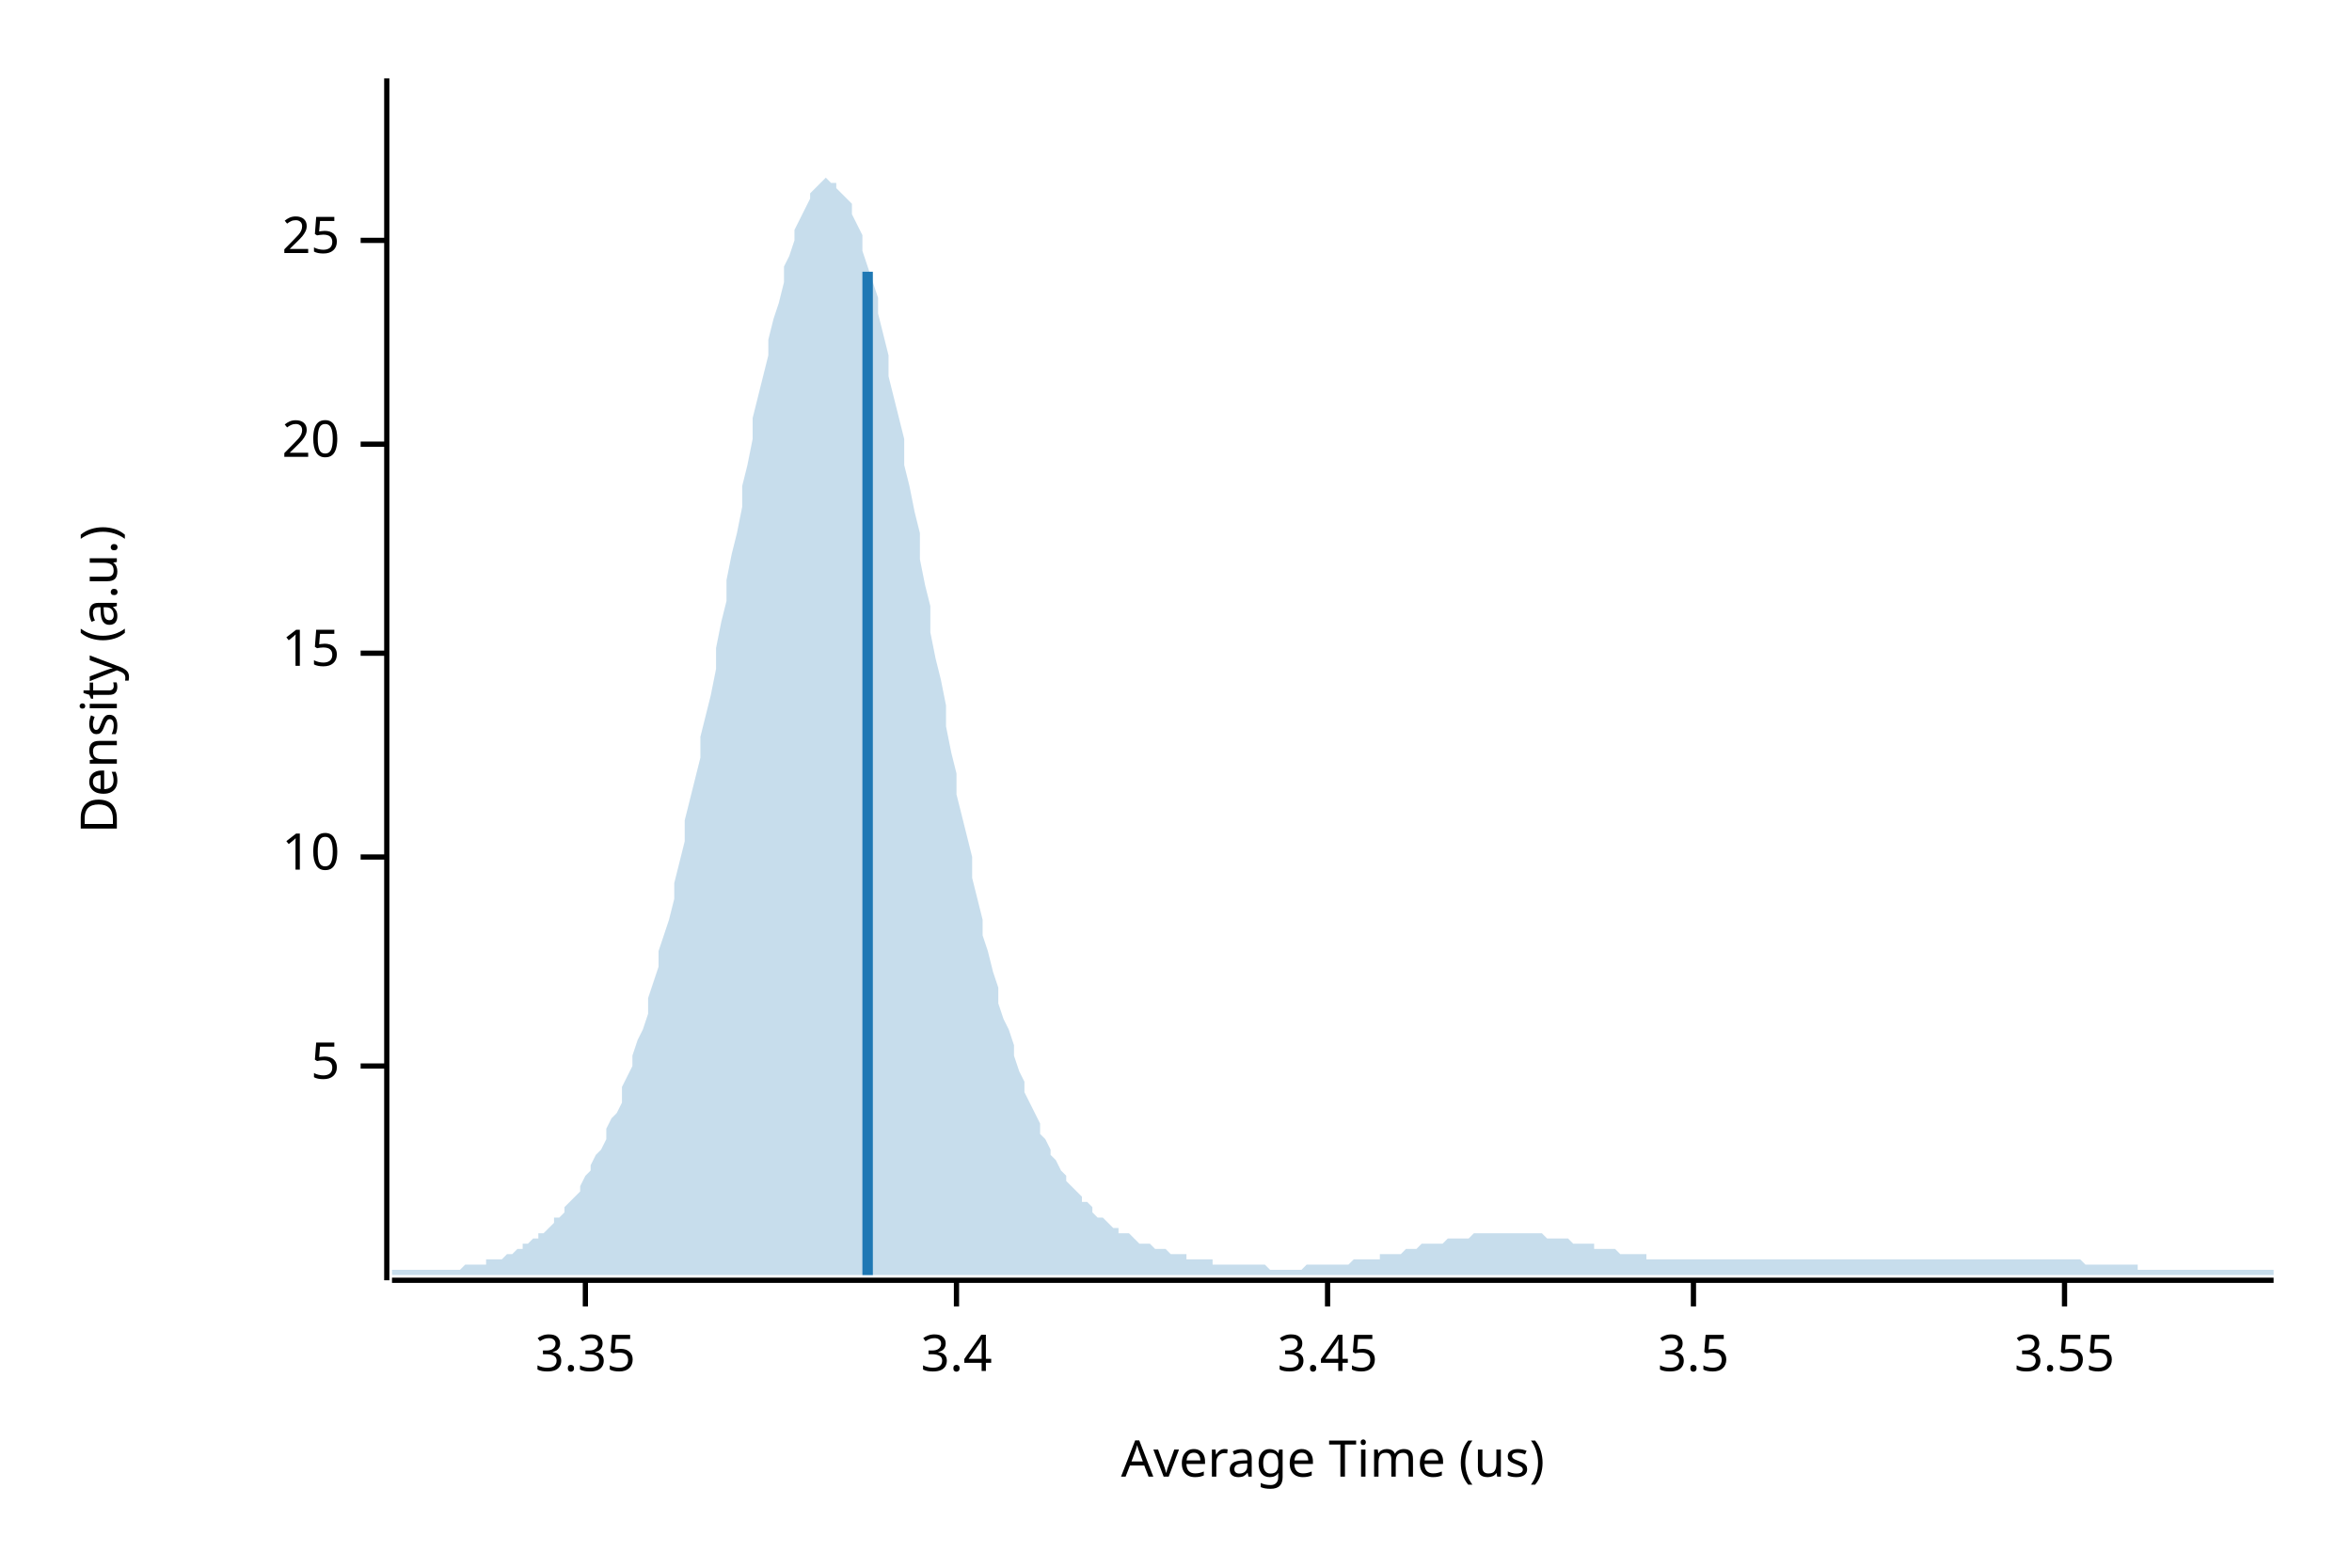
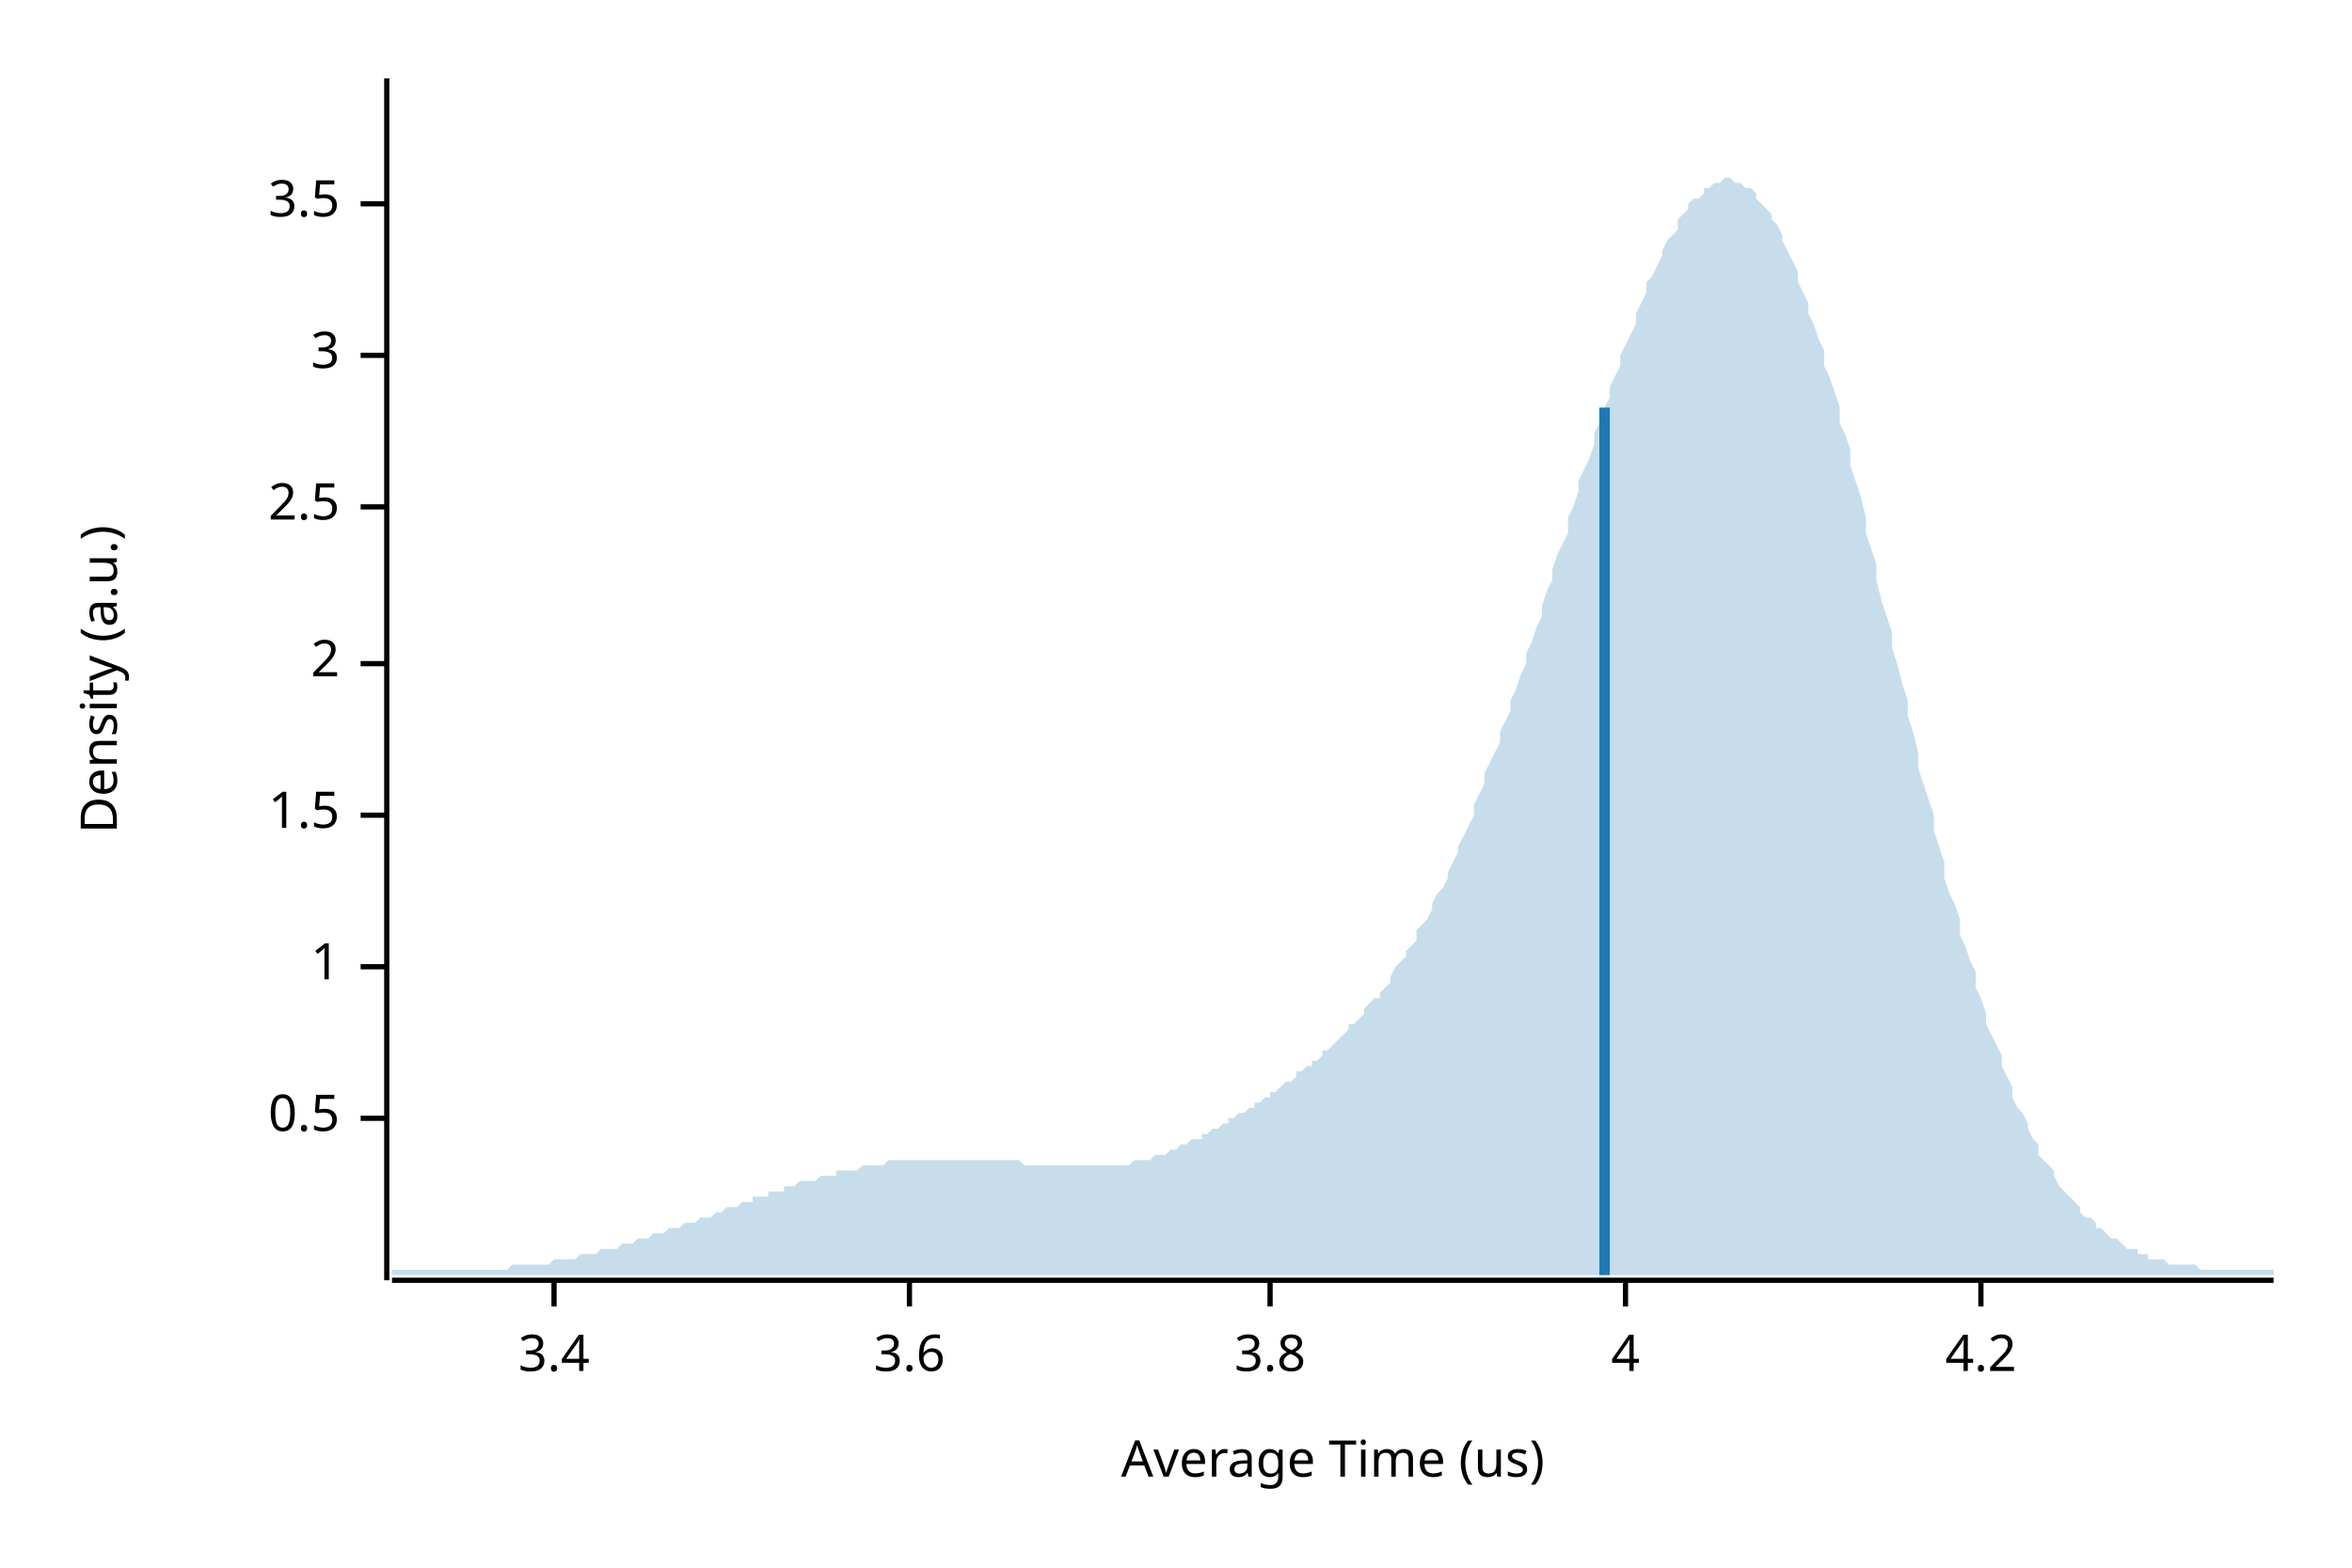
<svg xmlns="http://www.w3.org/2000/svg" width="450" height="300" viewBox="0 0 450 300">
  <text x="15" y="130" dy="0.76em" text-anchor="middle" font-family="sans-serif" font-size="9.677" opacity="1" fill="#000000" transform="rotate(270, 15, 130)">
Density (a.u.)
</text>
  <text x="255" y="285" dy="-0.5ex" text-anchor="middle" font-family="sans-serif" font-size="9.677" opacity="1" fill="#000000">
Average Time (us)
</text>
  <polyline fill="none" opacity="1" stroke="#000000" stroke-width="1" points="74,15 74,245 " />
-   <text x="65" y="204" dy="0.5ex" text-anchor="end" font-family="sans-serif" font-size="9.677" opacity="1" fill="#000000">
- 5
+   <text x="65" y="214" dy="0.5ex" text-anchor="end" font-family="sans-serif" font-size="9.677" opacity="1" fill="#000000">
+ 0.5
</text>
-   <polyline fill="none" opacity="1" stroke="#000000" stroke-width="1" points="69,204 74,204 " />
-   <text x="65" y="164" dy="0.5ex" text-anchor="end" font-family="sans-serif" font-size="9.677" opacity="1" fill="#000000">
- 10
+   <polyline fill="none" opacity="1" stroke="#000000" stroke-width="1" points="69,214 74,214 " />
+   <text x="65" y="185" dy="0.5ex" text-anchor="end" font-family="sans-serif" font-size="9.677" opacity="1" fill="#000000">
+ 1
</text>
-   <polyline fill="none" opacity="1" stroke="#000000" stroke-width="1" points="69,164 74,164 " />
-   <text x="65" y="125" dy="0.5ex" text-anchor="end" font-family="sans-serif" font-size="9.677" opacity="1" fill="#000000">
- 15
+   <polyline fill="none" opacity="1" stroke="#000000" stroke-width="1" points="69,185 74,185 " />
+   <text x="65" y="156" dy="0.5ex" text-anchor="end" font-family="sans-serif" font-size="9.677" opacity="1" fill="#000000">
+ 1.5
</text>
-   <polyline fill="none" opacity="1" stroke="#000000" stroke-width="1" points="69,125 74,125 " />
-   <text x="65" y="85" dy="0.5ex" text-anchor="end" font-family="sans-serif" font-size="9.677" opacity="1" fill="#000000">
- 20
+   <polyline fill="none" opacity="1" stroke="#000000" stroke-width="1" points="69,156 74,156 " />
+   <text x="65" y="127" dy="0.5ex" text-anchor="end" font-family="sans-serif" font-size="9.677" opacity="1" fill="#000000">
+ 2
</text>
-   <polyline fill="none" opacity="1" stroke="#000000" stroke-width="1" points="69,85 74,85 " />
-   <text x="65" y="46" dy="0.5ex" text-anchor="end" font-family="sans-serif" font-size="9.677" opacity="1" fill="#000000">
- 25
+   <polyline fill="none" opacity="1" stroke="#000000" stroke-width="1" points="69,127 74,127 " />
+   <text x="65" y="97" dy="0.5ex" text-anchor="end" font-family="sans-serif" font-size="9.677" opacity="1" fill="#000000">
+ 2.5
</text>
-   <polyline fill="none" opacity="1" stroke="#000000" stroke-width="1" points="69,46 74,46 " />
+   <polyline fill="none" opacity="1" stroke="#000000" stroke-width="1" points="69,97 74,97 " />
+   <text x="65" y="68" dy="0.5ex" text-anchor="end" font-family="sans-serif" font-size="9.677" opacity="1" fill="#000000">
+ 3
+ </text>
+   <polyline fill="none" opacity="1" stroke="#000000" stroke-width="1" points="69,68 74,68 " />
+   <text x="65" y="39" dy="0.5ex" text-anchor="end" font-family="sans-serif" font-size="9.677" opacity="1" fill="#000000">
+ 3.5
+ </text>
+   <polyline fill="none" opacity="1" stroke="#000000" stroke-width="1" points="69,39 74,39 " />
  <polyline fill="none" opacity="1" stroke="#000000" stroke-width="1" points="75,245 435,245 " />
-   <text x="112" y="255" dy="0.76em" text-anchor="middle" font-family="sans-serif" font-size="9.677" opacity="1" fill="#000000">
- 3.35
- </text>
-   <polyline fill="none" opacity="1" stroke="#000000" stroke-width="1" points="112,245 112,250 " />
-   <text x="183" y="255" dy="0.76em" text-anchor="middle" font-family="sans-serif" font-size="9.677" opacity="1" fill="#000000">
+   <text x="106" y="255" dy="0.76em" text-anchor="middle" font-family="sans-serif" font-size="9.677" opacity="1" fill="#000000">
3.4
</text>
-   <polyline fill="none" opacity="1" stroke="#000000" stroke-width="1" points="183,245 183,250 " />
-   <text x="254" y="255" dy="0.76em" text-anchor="middle" font-family="sans-serif" font-size="9.677" opacity="1" fill="#000000">
- 3.45
+   <polyline fill="none" opacity="1" stroke="#000000" stroke-width="1" points="106,245 106,250 " />
+   <text x="174" y="255" dy="0.76em" text-anchor="middle" font-family="sans-serif" font-size="9.677" opacity="1" fill="#000000">
+ 3.6
</text>
-   <polyline fill="none" opacity="1" stroke="#000000" stroke-width="1" points="254,245 254,250 " />
-   <text x="324" y="255" dy="0.76em" text-anchor="middle" font-family="sans-serif" font-size="9.677" opacity="1" fill="#000000">
- 3.5
+   <polyline fill="none" opacity="1" stroke="#000000" stroke-width="1" points="174,245 174,250 " />
+   <text x="243" y="255" dy="0.76em" text-anchor="middle" font-family="sans-serif" font-size="9.677" opacity="1" fill="#000000">
+ 3.8
</text>
-   <polyline fill="none" opacity="1" stroke="#000000" stroke-width="1" points="324,245 324,250 " />
-   <text x="395" y="255" dy="0.76em" text-anchor="middle" font-family="sans-serif" font-size="9.677" opacity="1" fill="#000000">
- 3.55
+   <polyline fill="none" opacity="1" stroke="#000000" stroke-width="1" points="243,245 243,250 " />
+   <text x="311" y="255" dy="0.76em" text-anchor="middle" font-family="sans-serif" font-size="9.677" opacity="1" fill="#000000">
+ 4
</text>
-   <polyline fill="none" opacity="1" stroke="#000000" stroke-width="1" points="395,245 395,250 " />
-   <polygon opacity="0.25" fill="#1F78B4" points="75,243 75,243 76,243 77,243 77,243 78,243 79,243 80,243 80,243 81,243 82,243 82,243 83,243 84,243 85,243 85,243 86,243 87,243 87,243 88,243 89,242 90,242 90,242 91,242 92,242 93,242 93,241 94,241 95,241 95,241 96,241 97,240 98,240 98,240 99,239 100,239 100,238 101,238 102,237 103,237 103,236 104,236 105,235 106,234 106,233 107,233 108,232 108,231 109,230 110,229 111,228 111,227 112,225 113,224 113,223 114,221 115,220 116,218 116,216 117,214 118,213 119,211 119,208 120,206 121,204 121,202 122,199 123,197 124,194 124,191 125,188 126,185 126,182 127,179 128,176 129,172 129,169 130,165 131,161 131,157 132,153 133,149 134,145 134,141 135,137 136,133 137,128 137,124 138,119 139,115 139,111 140,106 141,102 142,97 142,93 143,89 144,84 144,80 145,76 146,72 147,68 147,65 148,61 149,58 150,54 150,51 151,49 152,46 152,44 153,42 154,40 155,38 155,37 156,36 157,35 157,35 158,34 159,35 160,35 160,36 161,37 162,38 163,39 163,41 164,43 165,45 165,48 166,51 167,54 168,57 168,60 169,64 170,68 170,72 171,76 172,80 173,84 173,89 174,93 175,98 176,102 176,107 177,112 178,116 178,121 179,126 180,130 181,135 181,139 182,144 183,148 183,152 184,156 185,160 186,164 186,168 187,172 188,176 188,179 189,182 190,186 191,189 191,192 192,195 193,197 194,200 194,202 195,205 196,207 196,209 197,211 198,213 199,215 199,217 200,218 201,220 201,221 202,222 203,224 204,225 204,226 205,227 206,228 207,229 207,230 208,230 209,231 209,232 210,233 211,233 212,234 212,234 213,235 214,235 214,236 215,236 216,236 217,237 217,237 218,238 219,238 220,238 220,238 221,239 222,239 222,239 223,239 224,240 225,240 225,240 226,240 227,240 227,241 228,241 229,241 230,241 230,241 231,241 232,241 232,242 233,242 234,242 235,242 235,242 236,242 237,242 238,242 238,242 239,242 240,242 240,242 241,242 242,242 243,243 243,243 244,243 245,243 245,243 246,243 247,243 248,243 248,243 249,243 250,242 251,242 251,242 252,242 253,242 253,242 254,242 255,242 256,242 256,242 257,242 258,242 258,242 259,241 260,241 261,241 261,241 262,241 263,241 264,241 264,240 265,240 266,240 266,240 267,240 268,240 269,239 269,239 270,239 271,239 271,239 272,238 273,238 274,238 274,238 275,238 276,238 277,237 277,237 278,237 279,237 279,237 280,237 281,237 282,236 282,236 283,236 284,236 284,236 285,236 286,236 287,236 287,236 288,236 289,236 289,236 290,236 291,236 292,236 292,236 293,236 294,236 295,236 295,236 296,237 297,237 297,237 298,237 299,237 300,237 300,237 301,238 302,238 302,238 303,238 304,238 305,238 305,239 306,239 307,239 308,239 308,239 309,239 310,240 310,240 311,240 312,240 313,240 313,240 314,240 315,240 315,241 316,241 317,241 318,241 318,241 319,241 320,241 321,241 321,241 322,241 323,241 323,241 324,241 325,241 326,241 326,241 327,241 328,241 328,241 329,241 330,241 331,241 331,241 332,241 333,241 333,241 334,241 335,241 336,241 336,241 337,241 338,241 339,241 339,241 340,241 341,241 341,241 342,241 343,241 344,241 344,241 345,241 346,241 346,241 347,241 348,241 349,241 349,241 350,241 351,241 352,241 352,241 353,241 354,241 354,241 355,241 356,241 357,241 357,241 358,241 359,241 359,241 360,241 361,241 362,241 362,241 363,241 364,241 365,241 365,241 366,241 367,241 367,241 368,241 369,241 370,241 370,241 371,241 372,241 372,241 373,241 374,241 375,241 375,241 376,241 377,241 378,241 378,241 379,241 380,241 380,241 381,241 382,241 383,241 383,241 384,241 385,241 385,241 386,241 387,241 388,241 388,241 389,241 390,241 390,241 391,241 392,241 393,241 393,241 394,241 395,241 396,241 396,241 397,241 398,241 398,241 399,242 400,242 401,242 401,242 402,242 403,242 403,242 404,242 405,242 406,242 406,242 407,242 408,242 409,242 409,243 410,243 411,243 411,243 412,243 413,243 414,243 414,243 415,243 416,243 416,243 417,243 418,243 419,243 419,243 420,243 421,243 422,243 422,243 423,243 424,243 424,243 425,243 426,243 427,243 427,243 428,243 429,243 429,243 430,243 431,243 432,243 432,243 433,243 434,243 435,243 435,244 75,244 " />
-   <polyline fill="none" opacity="1" stroke="#1F78B4" stroke-width="2" points="166,244 166,52 " />
+   <polyline fill="none" opacity="1" stroke="#000000" stroke-width="1" points="311,245 311,250 " />
+   <text x="379" y="255" dy="0.76em" text-anchor="middle" font-family="sans-serif" font-size="9.677" opacity="1" fill="#000000">
+ 4.2
+ </text>
+   <polyline fill="none" opacity="1" stroke="#000000" stroke-width="1" points="379,245 379,250 " />
+   <polygon opacity="0.25" fill="#1F78B4" points="75,243 75,243 76,243 77,243 77,243 78,243 79,243 80,243 80,243 81,243 82,243 82,243 83,243 84,243 85,243 85,243 86,243 87,243 87,243 88,243 89,243 90,243 90,243 91,243 92,243 93,243 93,243 94,243 95,243 95,243 96,243 97,243 98,242 98,242 99,242 100,242 100,242 101,242 102,242 103,242 103,242 104,242 105,242 106,241 106,241 107,241 108,241 108,241 109,241 110,241 111,240 111,240 112,240 113,240 113,240 114,240 115,239 116,239 116,239 117,239 118,239 119,238 119,238 120,238 121,238 121,238 122,237 123,237 124,237 124,237 125,236 126,236 126,236 127,236 128,235 129,235 129,235 130,235 131,234 131,234 132,234 133,234 134,233 134,233 135,233 136,233 137,232 137,232 138,232 139,231 139,231 140,231 141,231 142,230 142,230 143,230 144,230 144,229 145,229 146,229 147,229 147,228 148,228 149,228 150,228 150,227 151,227 152,227 152,227 153,226 154,226 155,226 155,226 156,226 157,225 157,225 158,225 159,225 160,225 160,224 161,224 162,224 163,224 163,224 164,224 165,223 165,223 166,223 167,223 168,223 168,223 169,223 170,222 170,222 171,222 172,222 173,222 173,222 174,222 175,222 176,222 176,222 177,222 178,222 178,222 179,222 180,222 181,222 181,222 182,222 183,222 183,222 184,222 185,222 186,222 186,222 187,222 188,222 188,222 189,222 190,222 191,222 191,222 192,222 193,222 194,222 194,222 195,222 196,223 196,223 197,223 198,223 199,223 199,223 200,223 201,223 201,223 202,223 203,223 204,223 204,223 205,223 206,223 207,223 207,223 208,223 209,223 209,223 210,223 211,223 212,223 212,223 213,223 214,223 214,223 215,223 216,223 217,222 217,222 218,222 219,222 220,222 220,222 221,221 222,221 222,221 223,221 224,220 225,220 225,220 226,219 227,219 227,219 228,218 229,218 230,218 230,217 231,217 232,216 232,216 233,216 234,215 235,215 235,214 236,214 237,213 238,213 238,213 239,212 240,212 240,211 241,211 242,210 243,210 243,209 244,209 245,208 245,208 246,207 247,207 248,206 248,205 249,205 250,204 251,204 251,203 252,203 253,202 253,201 254,201 255,200 256,199 256,199 257,198 258,197 258,196 259,196 260,195 261,194 261,193 262,192 263,191 264,191 264,190 265,189 266,188 266,187 267,185 268,184 269,183 269,182 270,181 271,180 271,178 272,177 273,176 274,174 274,173 275,171 276,170 277,168 277,167 278,165 279,163 279,162 280,160 281,158 282,156 282,154 283,152 284,150 284,148 285,146 286,144 287,142 287,140 288,138 289,136 289,134 290,132 291,129 292,127 292,125 293,123 294,120 295,118 295,116 296,113 297,111 297,109 298,106 299,104 300,102 300,99 301,97 302,94 302,92 303,90 304,88 305,85 305,83 306,81 307,78 308,76 308,74 309,72 310,70 310,68 311,66 312,64 313,62 313,60 314,58 315,56 315,54 316,53 317,51 318,49 318,48 319,46 320,45 321,44 321,42 322,41 323,40 323,39 324,38 325,38 326,37 326,36 327,36 328,35 328,35 329,35 330,34 331,34 331,34 332,35 333,35 333,35 334,36 335,36 336,37 336,38 337,39 338,40 339,41 339,42 340,43 341,45 341,46 342,48 343,50 344,52 344,54 345,56 346,58 346,60 347,62 348,65 349,67 349,70 350,72 351,75 352,78 352,81 353,83 354,86 354,89 355,92 356,95 357,99 357,102 358,105 359,108 359,111 360,115 361,118 362,121 362,124 363,127 364,131 365,134 365,137 366,140 367,144 367,147 368,150 369,153 370,156 370,159 371,162 372,165 372,168 373,171 374,173 375,176 375,179 376,181 377,184 378,186 378,189 379,191 380,194 380,196 381,198 382,200 383,202 383,204 384,206 385,208 385,210 386,212 387,213 388,215 388,216 389,218 390,219 390,221 391,222 392,223 393,224 393,225 394,227 395,228 396,229 396,229 397,230 398,231 398,232 399,233 400,233 401,234 401,235 402,235 403,236 403,236 404,237 405,237 406,238 406,238 407,239 408,239 409,239 409,240 410,240 411,240 411,241 412,241 413,241 414,241 414,241 415,242 416,242 416,242 417,242 418,242 419,242 419,242 420,242 421,243 422,243 422,243 423,243 424,243 424,243 425,243 426,243 427,243 427,243 428,243 429,243 429,243 430,243 431,243 432,243 432,243 433,243 434,243 435,243 435,244 75,244 " />
+   <polyline fill="none" opacity="1" stroke="#1F78B4" stroke-width="2" points="307,244 307,78 " />
</svg>
